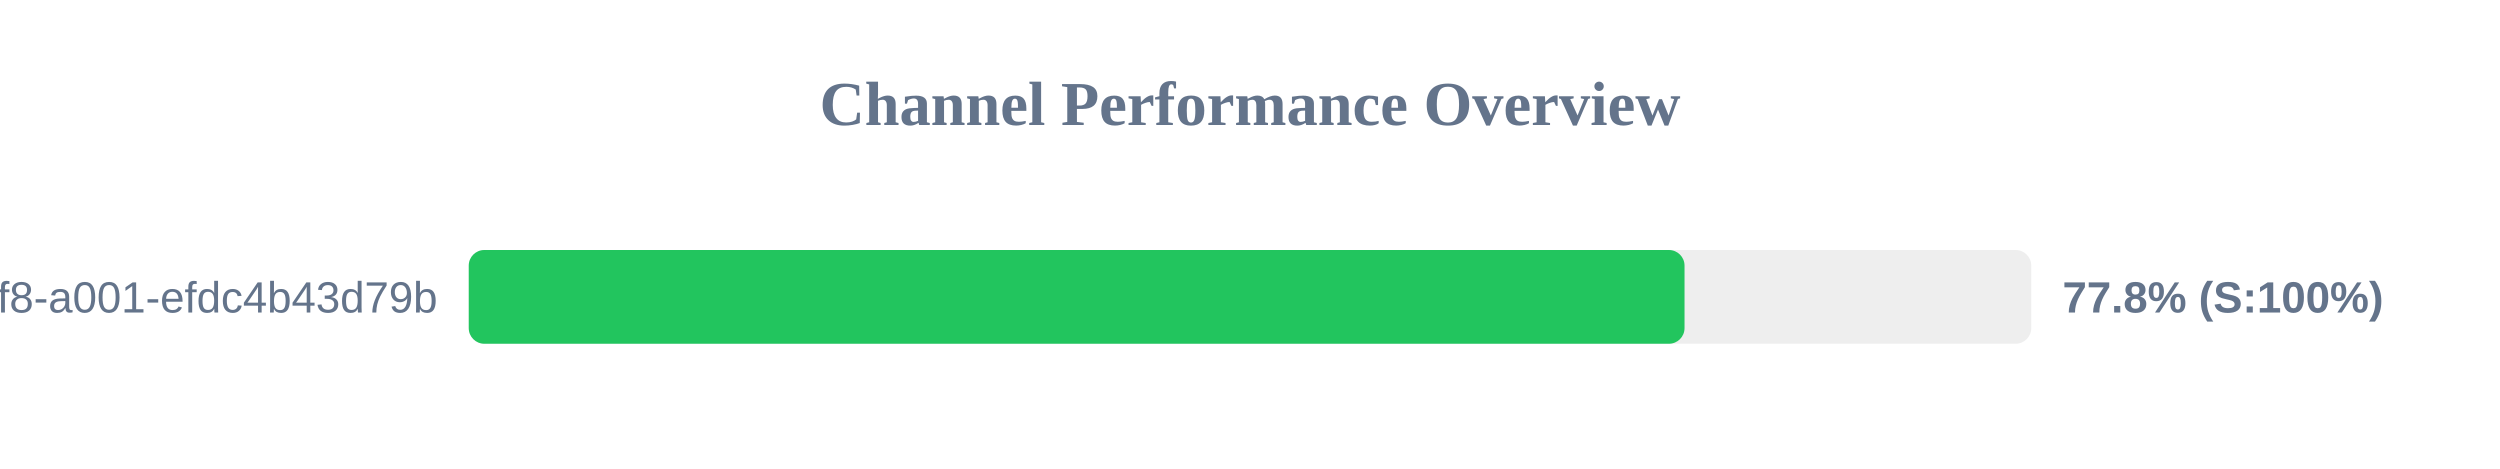
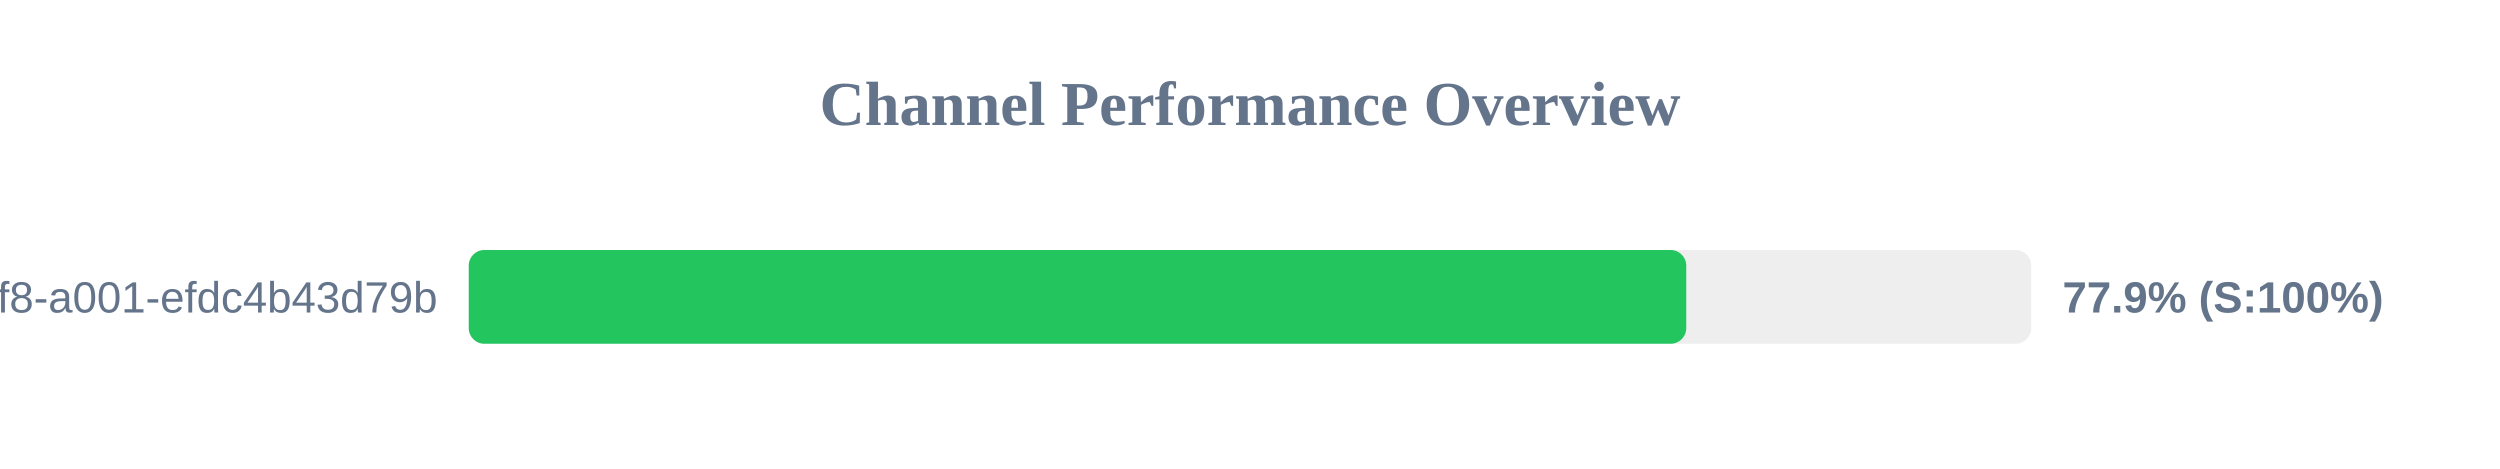
<svg xmlns="http://www.w3.org/2000/svg" width="800" height="150" version="1.1">
  <style>
        .row { font: 14px Arial; fill: #64748b; }
        .score { font: bold 14px Arial; fill: #64748b; }
    </style>
  <text x="400" y="40" text-anchor="middle" font-size="20px" font-weight="bold" fill="#64748b">Channel Performance Overview</text>
  <rect x="150" y="80" width="500" height="30" fill="#eee" rx="5" />
-   <rect x="150" y="80" width="389.05" height="30" fill="#22c55e" rx="5" />
+   <rect x="150" y="80" width="389.6" height="30" fill="#22c55e" rx="5" />
  <text x="140" y="100" text-anchor="end" class="row">?uuid=1fdb6b30-5371-4ff8-a001-efdc4b43d79b</text>
-   <text x="660" y="100" text-anchor="start" class="score">77.8% (S:100%)</text>
+   <text x="660" y="100" text-anchor="start" class="score">77.9% (S:100%)</text>
</svg>
